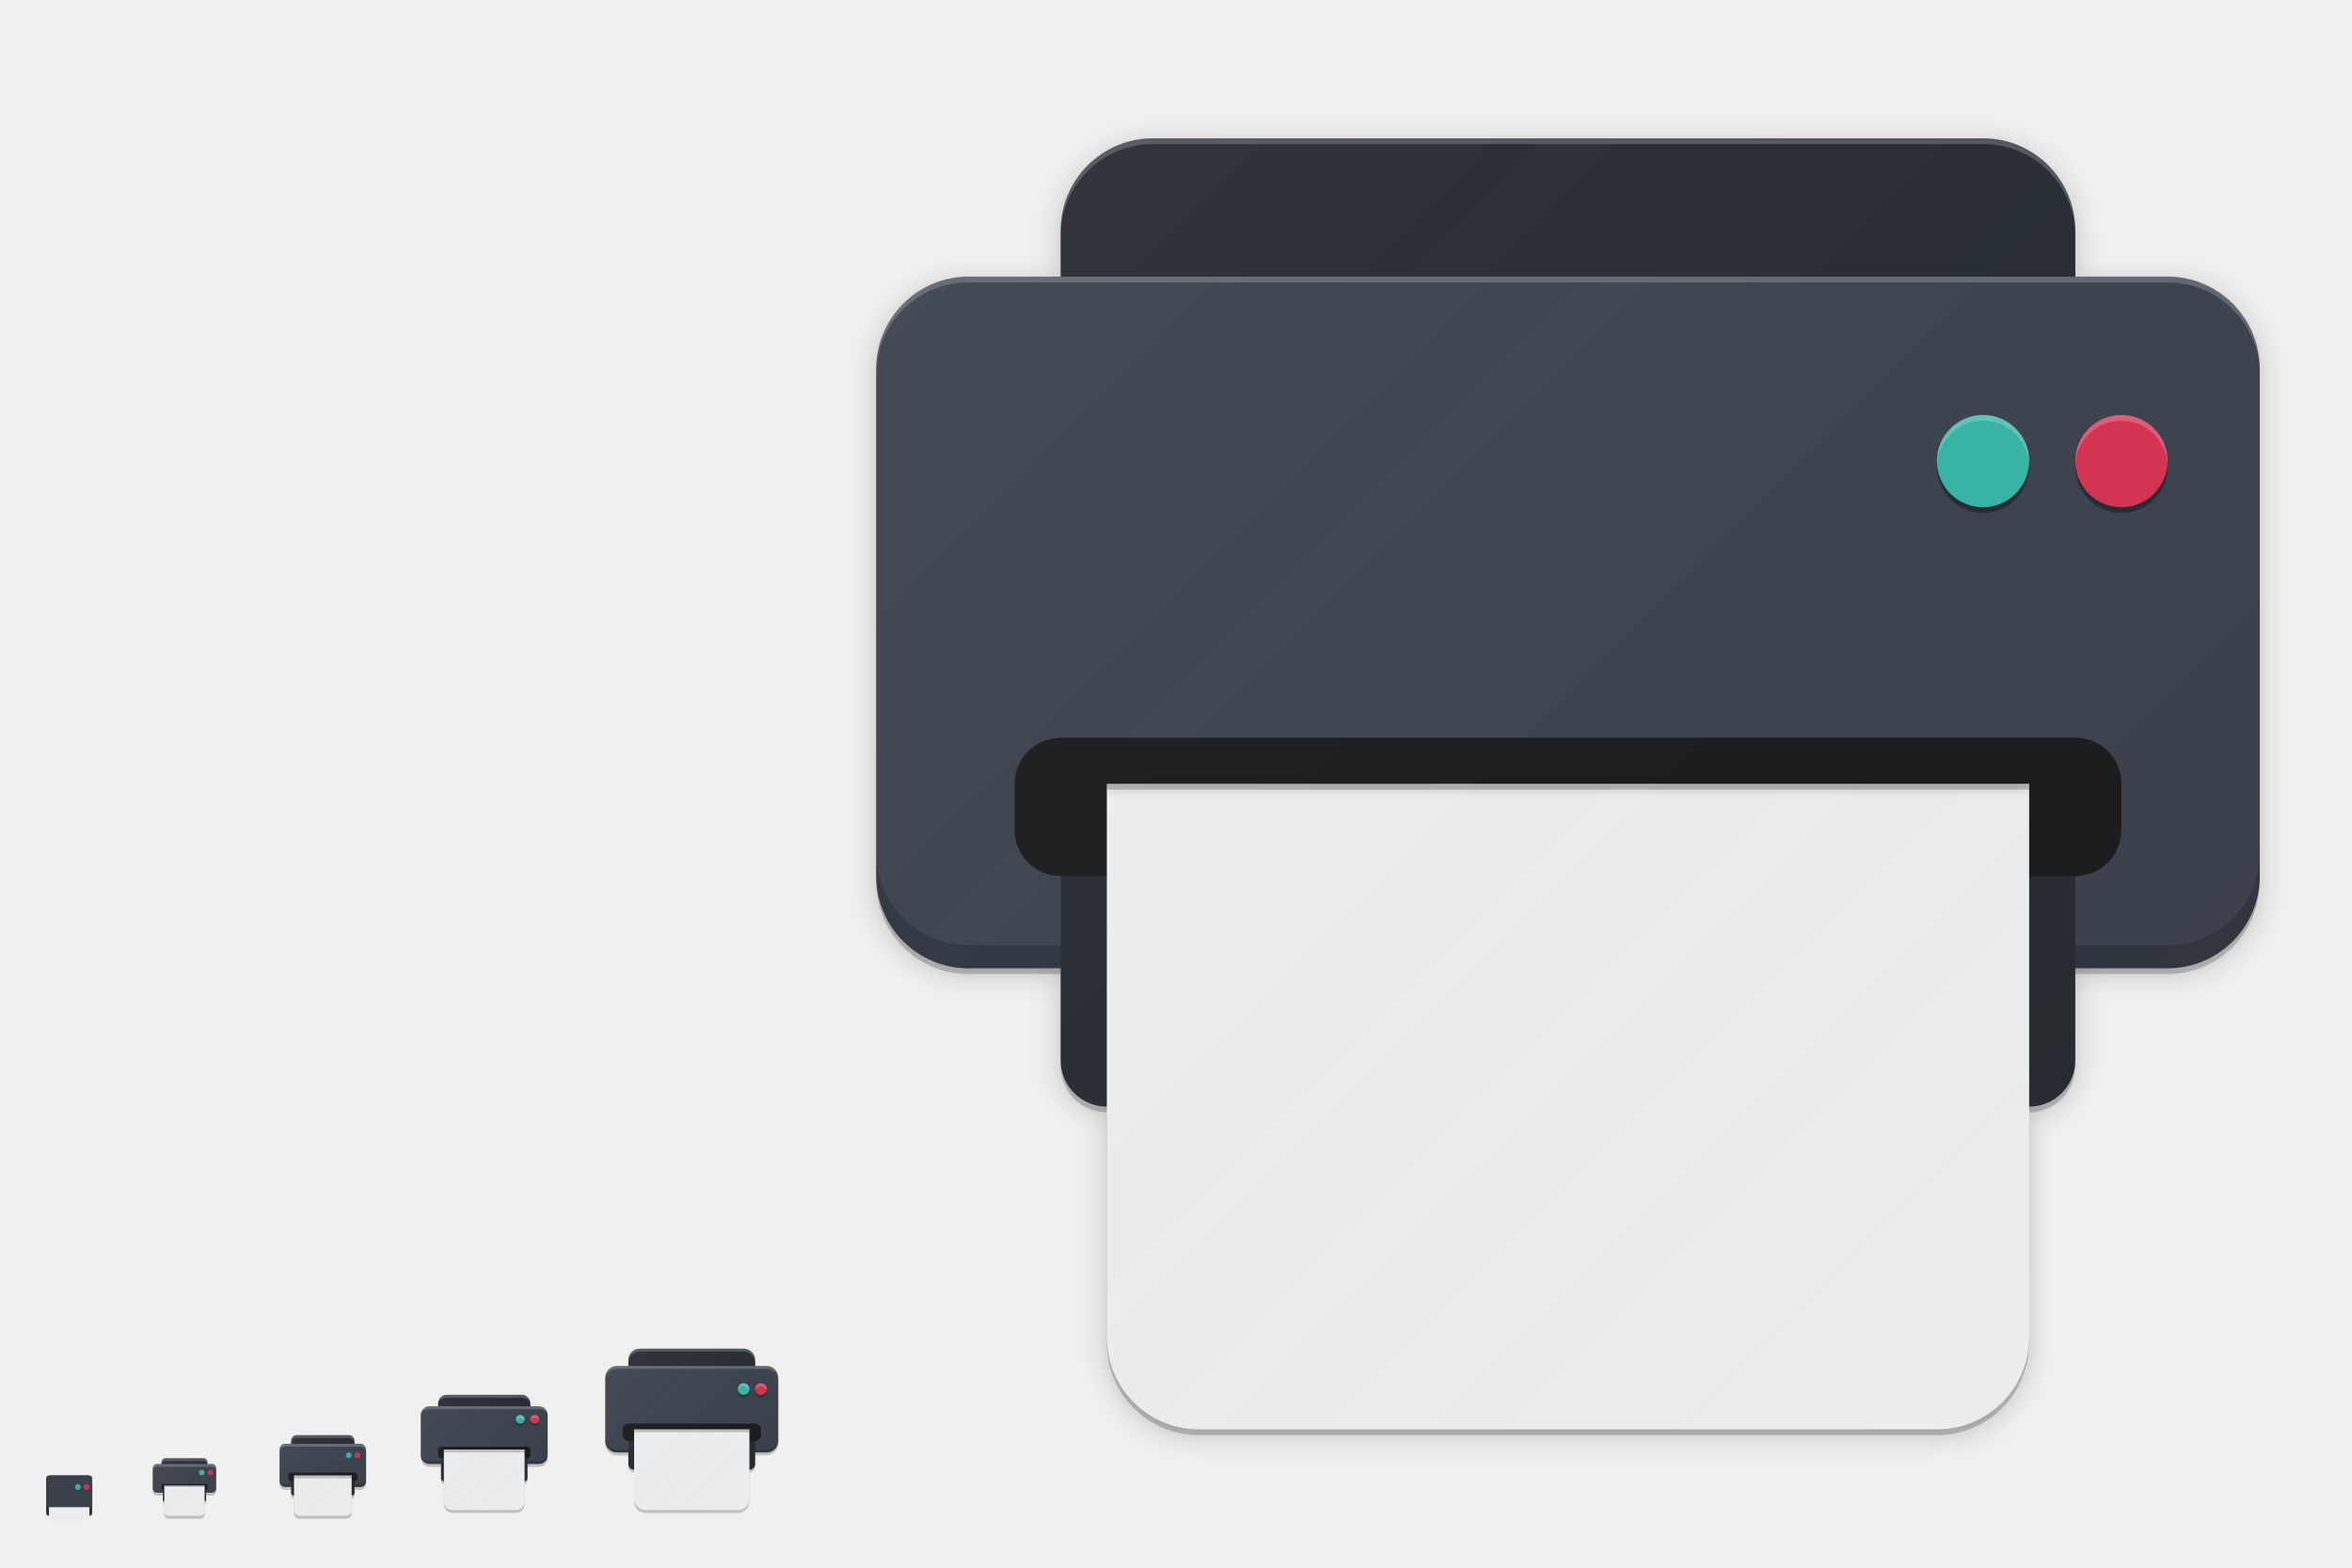
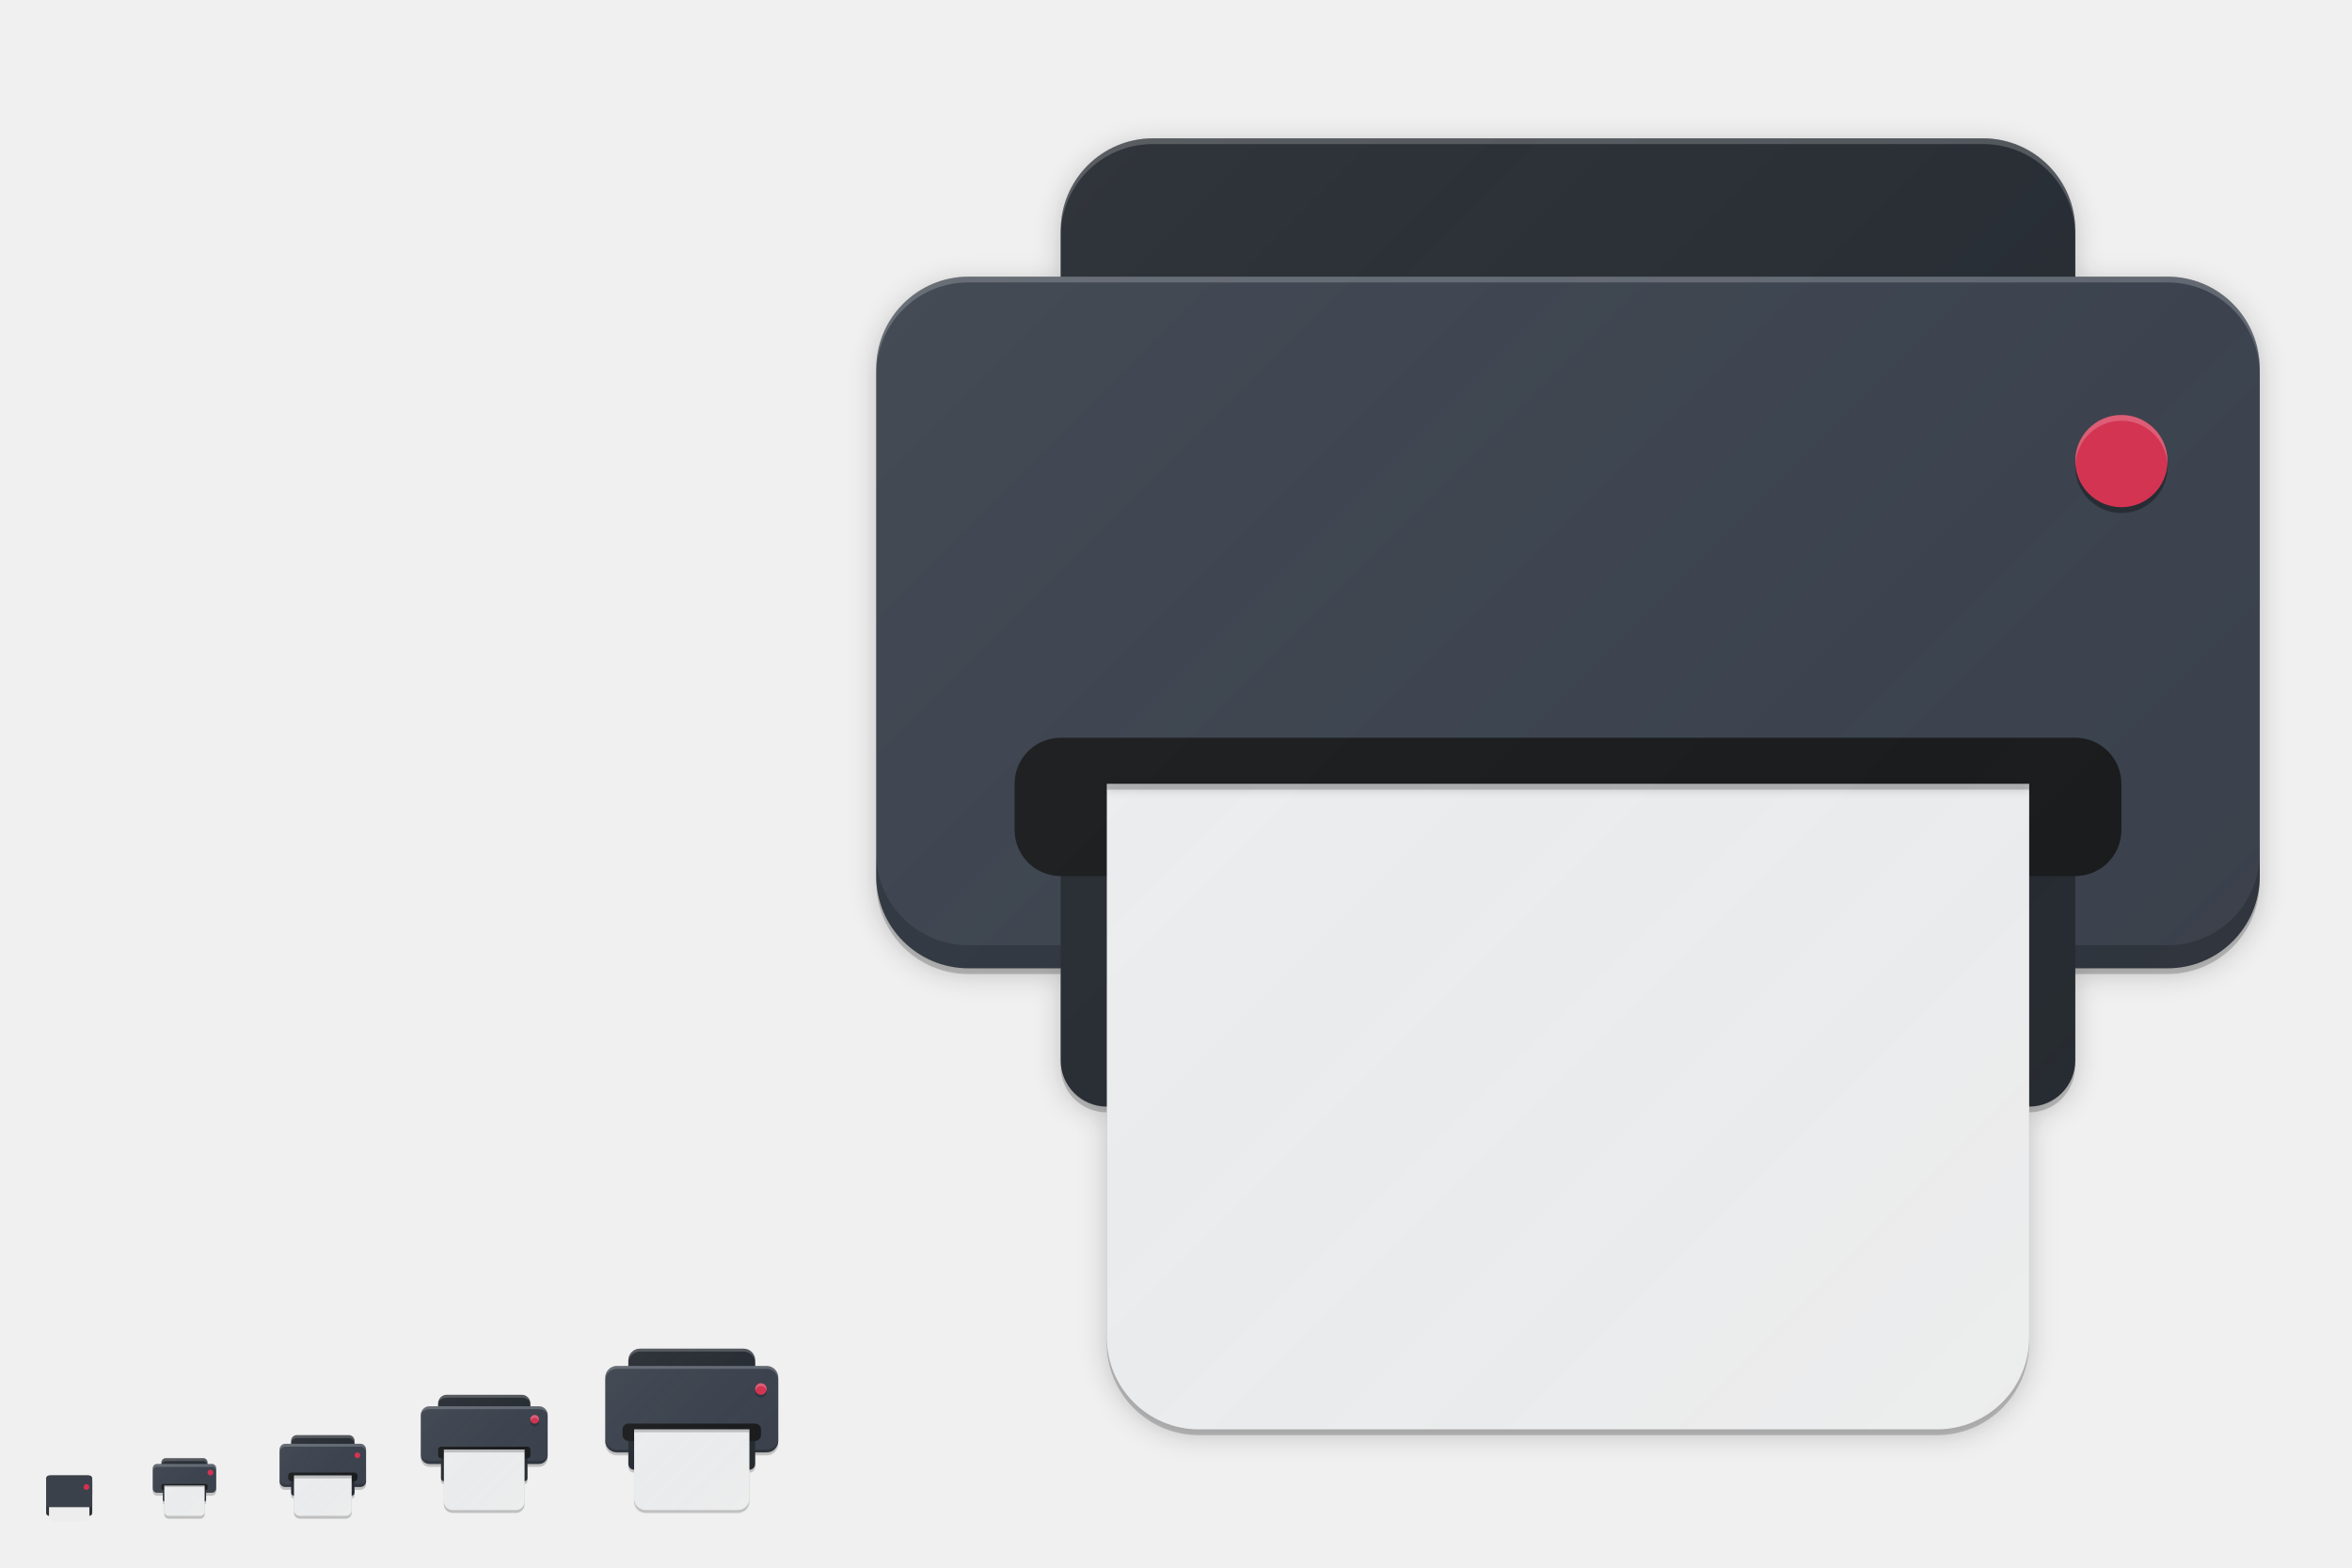
<svg xmlns="http://www.w3.org/2000/svg" xmlns:xlink="http://www.w3.org/1999/xlink" width="816" height="544" viewBox="0 0 816 544" version="1.1" id="svg1087">
  <defs id="defs1081">
    <linearGradient id="linearGradient4608">
      <stop id="stop4604" offset="0" style="stop-color:#ffffff;stop-opacity:0.055" />
      <stop id="stop4606" offset="1" style="stop-color:#177ed5;stop-opacity:0" />
    </linearGradient>
    <linearGradient id="linearGradient4602">
      <stop id="stop4598" offset="0" style="stop-color:#ffffff;stop-opacity:0.055" />
      <stop id="stop4600" offset="1" style="stop-color:#177ed5;stop-opacity:0" />
    </linearGradient>
    <linearGradient id="linearGradient4596">
      <stop id="stop4592" offset="0" style="stop-color:#ffffff;stop-opacity:0.055" />
      <stop id="stop4594" offset="1" style="stop-color:#177ed5;stop-opacity:0" />
    </linearGradient>
    <linearGradient id="linearGradient5120">
      <stop id="stop5116" offset="0" style="stop-color:#ffffff;stop-opacity:0.055" />
      <stop id="stop5118" offset="1" style="stop-color:#177ed5;stop-opacity:0" />
    </linearGradient>
    <linearGradient xlink:href="#linearGradient4391" id="linearGradient4505" gradientUnits="userSpaceOnUse" gradientTransform="matrix(1.363632,0,0,1.363632,290.14,426.9344)" x1="-58.77" y1="31.182" x2="-18.77" y2="71.182" />
    <linearGradient id="linearGradient4391">
      <stop style="stop-color:#ffffff;stop-opacity:0.055" offset="0" id="stop4393" />
      <stop style="stop-color:#177ed5;stop-opacity:0" offset="1" id="stop4395" />
    </linearGradient>
    <linearGradient xlink:href="#linearGradient4602" id="linearGradient4634" gradientUnits="userSpaceOnUse" gradientTransform="matrix(0.6818182,0,0,0.6818182,137.0701,477.467)" x1="-58.77" y1="31.182" x2="-18.77" y2="71.182" />
    <linearGradient xlink:href="#linearGradient4596" id="linearGradient4540" gradientUnits="userSpaceOnUse" gradientTransform="matrix(0.5,0,0,0.5,82.38477,490.4092)" x1="-58.77" y1="31.182" x2="-18.77" y2="71.182" />
    <linearGradient xlink:href="#linearGradient4608" id="linearGradient4296" x1="-58.77" y1="31.182" x2="-18.77" y2="71.182" gradientUnits="userSpaceOnUse" gradientTransform="translate(204.7695,452.8183)" />
    <linearGradient xlink:href="#linearGradient5120" id="linearGradient5048" gradientUnits="userSpaceOnUse" gradientTransform="matrix(10.90905,0,0,10.90905,945.1199,-280.5246)" x1="-58.77" y1="31.182" x2="-18.77" y2="71.182" />
    <filter style="color-interpolation-filters:sRGB" id="filter5059" x="-0.012" width="1.024" y="-1.934" height="4.868">
      <feGaussianBlur stdDeviation="1.61" id="feGaussianBlur5061" />
    </filter>
-     <filter style="color-interpolation-filters:sRGB" id="filter5094" x="-0.024" width="1.048" y="-0.024" height="1.048">
-       <feGaussianBlur stdDeviation="0.32" id="feGaussianBlur5096" />
-     </filter>
    <filter style="color-interpolation-filters:sRGB" id="filter5112" x="-0.024" width="1.048" y="-0.024" height="1.048">
      <feGaussianBlur stdDeviation="0.32" id="feGaussianBlur5114" />
    </filter>
    <filter style="color-interpolation-filters:sRGB" id="filter5140" x="-0.023" width="1.046" y="-0.025" height="1.05">
      <feGaussianBlur stdDeviation="4.64" id="feGaussianBlur5142" />
    </filter>
    <filter style="color-interpolation-filters:sRGB" id="filter4618" x="-0.012" width="1.023" y="-0.012" height="1.025">
      <feGaussianBlur stdDeviation="0.29" id="feGaussianBlur4620" />
    </filter>
    <filter style="color-interpolation-filters:sRGB" id="filter4648" x="-0.012" width="1.024" y="-0.012" height="1.024">
      <feGaussianBlur stdDeviation="0.02" id="feGaussianBlur4650" />
-     </filter>
-     <filter style="color-interpolation-filters:sRGB" id="filter4656" x="-0.012" width="1.024" y="-0.012" height="1.024">
-       <feGaussianBlur stdDeviation="0.02" id="feGaussianBlur4658" />
    </filter>
    <filter style="color-interpolation-filters:sRGB" id="filter4674" x="-0.006" width="1.012" y="-0.246" height="1.492">
      <feGaussianBlur stdDeviation="0.102" id="feGaussianBlur4676" />
    </filter>
    <filter style="color-interpolation-filters:sRGB" id="filter4678" x="-0.006" width="1.012" y="-0.174" height="1.348">
      <feGaussianBlur stdDeviation="0.072" id="feGaussianBlur4680" />
    </filter>
  </defs>
  <g id="layer1" transform="translate(0,-153.0667)" style="display:none">
    <rect style="display:inline;overflow:visible;visibility:visible;fill:#fefefe;fill-opacity:1;fill-rule:nonzero;stroke:none;stroke-width:2;marker:none;enable-background:accumulate" id="rect3951" width="512" height="512" x="-800" y="169.067" transform="scale(-1,1)" />
    <text y="733.323" xml:space="preserve" x="15.007" style="font-style:normal;font-variant:normal;font-weight:normal;font-stretch:normal;line-height:0%;font-family:'DejaVu Sans';-inkscape-font-specification:'DejaVu Sans';display:inline;fill:#000000;fill-opacity:1;stroke:none;enable-background:new" id="context">
      <tspan style="font-style:normal;font-variant:normal;font-weight:normal;font-stretch:normal;font-size:18px;line-height:1.25;font-family:'DejaVu Sans';-inkscape-font-specification:'DejaVu Sans'" y="733.323" x="15.007" id="tspan3933">devices</tspan>
    </text>
    <text y="733.323" xml:space="preserve" x="142.488" style="font-style:normal;font-variant:normal;font-weight:bold;font-stretch:normal;line-height:0%;font-family:'DejaVu Sans';-inkscape-font-specification:'DejaVu Sans Bold';text-align:start;writing-mode:lr-tb;text-anchor:start;display:inline;fill:#000000;fill-opacity:1;stroke:none;enable-background:new" id="icon-name">
      <tspan style="font-style:normal;font-variant:normal;font-weight:bold;font-stretch:normal;font-size:18px;line-height:1.25;font-family:'DejaVu Sans';-inkscape-font-specification:'DejaVu Sans Bold'" y="733.323" x="142.488" id="tspan3937">printer</tspan>
    </text>
    <rect style="display:inline;overflow:visible;visibility:visible;fill:#fefefe;fill-opacity:1;fill-rule:nonzero;stroke:none;stroke-width:2;marker:none;enable-background:accumulate" id="rect16x16" width="16" height="16" x="-32" y="665.067" transform="scale(-1,1)" />
    <rect style="display:inline;overflow:visible;visibility:visible;fill:#fefefe;fill-opacity:1;fill-rule:nonzero;stroke:none;stroke-width:2;marker:none;enable-background:accumulate" id="rect24x24" width="24" height="24" x="-76" y="657.067" transform="scale(-1,1)" />
    <rect style="display:inline;overflow:visible;visibility:visible;fill:#fefefe;fill-opacity:1;fill-rule:nonzero;stroke:none;stroke-width:2;marker:none;enable-background:accumulate" id="rect32x32" width="32" height="32" x="-128" y="649.067" transform="scale(-1,1)" />
    <rect y="633.067" x="-192" height="48" width="48" id="rect48x48" style="display:inline;overflow:visible;visibility:visible;fill:#fefefe;fill-opacity:1;fill-rule:nonzero;stroke:none;stroke-width:2;marker:none;enable-background:accumulate" transform="scale(-1,1)" />
    <rect transform="scale(-1,1)" y="617.067" x="-272" height="64" width="64" id="rect4493" style="display:inline;overflow:visible;visibility:visible;fill:#fefefe;fill-opacity:1;fill-rule:nonzero;stroke:none;stroke-width:0.25;marker:none;enable-background:accumulate" />
    <rect style="display:inline;overflow:visible;visibility:visible;fill:#fefefe;fill-opacity:1;fill-rule:nonzero;stroke:none;stroke-width:2;marker:none;enable-background:accumulate" id="rect5022" width="512" height="512" x="-800" y="169.067" transform="scale(-1,1)" />
  </g>
  <g id="layer2" style="display:inline">
    <path id="path4622" d="m 155,485 c -1.662,0 -3,1.338 -3,3 v 1 h -3 c -1.662,0 -3,1.338 -3,3 v 14 c 0,1.662 1.338,3 3,3 h 4 v 5 c 0,0.554 0.446,1 1,1 v 7 c 0,1.662 1.338,3 3,3 h 22 c 1.662,0 3,-1.338 3,-3 v -7 c 0.554,0 1,-0.446 1,-1 v -5 h 4 c 1.662,0 3,-1.338 3,-3 v -14 c 0,-0.831 -0.335,-1.581 -0.877,-2.123 -0.542,-0.542 -1.292,-0.877 -2.123,-0.877 h -3 v -1 c 0,-1.662 -1.338,-3 -3,-3 z" style="display:inline;opacity:1;fill:#000000;fill-opacity:0.2;stroke:none;stroke-width:0.1;stroke-linecap:round;stroke-linejoin:round;stroke-miterlimit:4;stroke-dasharray:none;stroke-opacity:1;enable-background:new" />
    <path style="display:inline;opacity:1;fill:#262a30;fill-opacity:1;stroke:none;stroke-width:0.1;stroke-linecap:round;stroke-linejoin:round;stroke-miterlimit:4;stroke-dasharray:none;stroke-opacity:1;enable-background:new" d="m 155,484 h 26 c 1.662,0 3,1.338 3,3 v 10 c 0,1.662 -1.338,3 -3,3 h -26 c -1.662,0 -3,-1.338 -3,-3 v -10 c 0,-1.662 1.338,-3 3,-3 z" id="rect4143" />
    <path style="display:inline;opacity:1;fill:#3b414b;fill-opacity:1;stroke:none;stroke-width:0.1;stroke-linecap:round;stroke-linejoin:round;stroke-miterlimit:4;stroke-dasharray:none;stroke-opacity:1;enable-background:new" d="m 149,488 h 7 12 12 7 c 1.662,0 3,1.338 3,3 v 14 c 0,1.662 -1.338,3 -3,3 h -38 c -1.662,0 -3,-1.338 -3,-3 v -14 c 0,-1.662 1.338,-3 3,-3 z" id="rect4141" />
    <path style="display:inline;opacity:1;fill:#000000;fill-opacity:0.2;stroke:none;stroke-width:0.1;stroke-linecap:round;stroke-linejoin:round;stroke-miterlimit:4;stroke-dasharray:none;stroke-opacity:1;enable-background:new" d="m 149,508 h 38 c 1.662,0 3,-1.338 3,-3 0,1 -1.485,2 -3,2 h -38 c -1.46,0 -3,-1 -3,-2 0,1.662 1.338,3 3,3 z" id="rect4141-3-8" />
    <rect style="display:inline;opacity:1;fill:#262a30;fill-opacity:1;stroke:none;stroke-width:0.1;stroke-linecap:round;stroke-linejoin:round;stroke-miterlimit:4;stroke-dasharray:none;stroke-opacity:1;enable-background:new" id="rect4223" width="30" height="9" x="153" y="505" rx="1" ry="1" />
    <rect style="display:inline;opacity:1;fill:#1a1a1a;fill-opacity:1;stroke:none;stroke-width:0.1;stroke-linecap:round;stroke-linejoin:round;stroke-miterlimit:4;stroke-dasharray:none;stroke-opacity:1;enable-background:new" id="rect4145" width="32" height="4" x="152" y="502" rx="1" ry="1" />
    <path style="display:inline;opacity:1;fill:#ededed;fill-opacity:1;stroke:none;stroke-width:0.1;stroke-linecap:round;stroke-linejoin:round;stroke-miterlimit:4;stroke-dasharray:none;stroke-opacity:1;enable-background:new" d="m 154,503 v 18 c 0,1.662 1.338,3 3,3 7.213,0 15.127,0 22,0 1.662,0 3,-1.338 3,-3 0,-6.076 0,-12.665 0,-18 z" id="rect4147" />
    <path style="display:inline;fill:#000000;fill-opacity:0.2;fill-rule:evenodd;stroke:none;stroke-width:1px;stroke-linecap:butt;stroke-linejoin:miter;stroke-opacity:1;enable-background:new;filter:url(#filter4678)" d="m 154,503 v 1 h 28 v -1 z" id="path4157" />
    <path style="display:inline;opacity:1;fill:#ffffff;fill-opacity:0.2;stroke:none;stroke-width:0.1;stroke-linecap:round;stroke-linejoin:round;stroke-miterlimit:4;stroke-dasharray:none;stroke-opacity:1;enable-background:new" d="m 149,488 h 38 c 1.662,0 3,1.338 3,3 0,-1 -1.485,-2 -3,-2 h -38 c -1.46,0 -3,1 -3,2 0,-1.662 1.338,-3 3,-3 z" id="rect4141-3" />
    <path style="display:inline;opacity:1;fill:#ffffff;fill-opacity:0.2;stroke:none;stroke-width:0.1;stroke-linecap:round;stroke-linejoin:round;stroke-miterlimit:4;stroke-dasharray:none;stroke-opacity:1;enable-background:new" d="m 155,484 h 26 c 1.662,0 3,1.338 3,3 0,-1 -1.514,-2 -3,-2 h -26 c -1.401,0 -3,1 -3,2 0,-1.662 1.338,-3 3,-3 z" id="rect4143-1" />
-     <circle r="1.5" cy="493.5" cx="180.5" id="circle4660" style="display:inline;opacity:1;fill:#000000;fill-opacity:0.2;stroke:none;stroke-width:0.1;stroke-linecap:round;stroke-linejoin:round;stroke-miterlimit:4;stroke-dasharray:none;stroke-opacity:1;enable-background:new" />
-     <circle style="display:inline;opacity:1;fill:#36b3a2;fill-opacity:1;stroke:none;stroke-width:0.1;stroke-linecap:round;stroke-linejoin:round;stroke-miterlimit:4;stroke-dasharray:none;stroke-opacity:1;enable-background:new" id="path4159-2-1" cx="180.5" cy="492.5" r="1.5" />
    <circle r="1.5" cy="493.5" cx="185.5" id="circle4662" style="display:inline;opacity:1;fill:#000000;fill-opacity:0.2;stroke:none;stroke-width:0.1;stroke-linecap:round;stroke-linejoin:round;stroke-miterlimit:4;stroke-dasharray:none;stroke-opacity:1;enable-background:new" />
    <circle style="display:inline;opacity:1;fill:#d5314f;fill-opacity:1;stroke:none;stroke-width:0.1;stroke-linecap:round;stroke-linejoin:round;stroke-miterlimit:4;stroke-dasharray:none;stroke-opacity:1;enable-background:new" id="path4159" cx="185.5" cy="492.5" r="1.5" />
    <path style="display:inline;opacity:1;fill:url(#linearGradient4296);fill-opacity:1;stroke:none;stroke-width:0.1;stroke-linecap:round;stroke-linejoin:round;stroke-miterlimit:4;stroke-dasharray:none;stroke-opacity:1;enable-background:new" d="m 155,484 c -1.662,0 -3,1.338 -3,3 v 1 h -3 c -1.662,0 -3,1.338 -3,3 v 14 c 0,1.662 1.338,3 3,3 h 4 v 5 c 0,0.554 0.446,1 1,1 v 7 c 0,1.662 1.338,3 3,3 h 22 c 1.662,0 3,-1.338 3,-3 v -7 c 0.554,0 1,-0.446 1,-1 v -5 h 4 c 1.662,0 3,-1.338 3,-3 v -14 c 0,-0.831 -0.335,-1.581 -0.877,-2.123 -0.542,-0.542 -1.292,-0.877 -2.123,-0.877 h -3 v -1 c 0,-1.662 -1.338,-3 -3,-3 z" id="rect4143-14" />
    <path style="display:inline;opacity:1;fill:#000000;fill-opacity:0.2;stroke:none;stroke-width:0.1;stroke-linecap:round;stroke-linejoin:round;stroke-miterlimit:4;stroke-dasharray:none;stroke-opacity:1;enable-background:new" d="m 57.5,507 c -0.831,0 -1.5,0.669 -1.5,1.5 v 0.5 h -1.5 c -0.831,0 -1.5,0.669 -1.5,1.5 v 7 c 0,0.831 0.669,1.5 1.5,1.5 h 2 v 2.5 c 0,0.277 0.223,0.5 0.5,0.5 v 3.5 c 0,0.831 0.669,1.5 1.5,1.5 h 11 c 0.831,0 1.5,-0.669 1.5,-1.5 V 522 c 0.277,0 0.5,-0.223 0.5,-0.5 V 519 h 2 c 0.831,0 1.5,-0.669 1.5,-1.5 v -7 c 0,-0.415 -0.167,-0.79 -0.438,-1.062 C 74.29,509.167 73.915,509 73.5,509 H 72 v -0.5 c 0,-0.831 -0.669,-1.5 -1.5,-1.5 z" id="path4626" />
    <path id="path4513" d="m 57.5,506 h 13 c 0.831,0 1.5,0.669 1.5,1.5 v 5 c 0,0.831 -0.669,1.5 -1.5,1.5 h -13 c -0.831,0 -1.5,-0.669 -1.5,-1.5 v -5 c 0,-0.831 0.669,-1.5 1.5,-1.5 z" style="display:inline;opacity:1;fill:#262a30;fill-opacity:1;stroke:none;stroke-width:0.1;stroke-linecap:round;stroke-linejoin:round;stroke-miterlimit:4;stroke-dasharray:none;stroke-opacity:1;enable-background:new" />
    <path style="display:inline;opacity:1;fill:#ffffff;fill-opacity:0.2;stroke:none;stroke-width:0.1;stroke-linecap:round;stroke-linejoin:round;stroke-miterlimit:4;stroke-dasharray:none;stroke-opacity:1;enable-background:new" d="m 57.5,506 c -0.831,0 -1.5,0.669 -1.5,1.5 v 1 c 0,-0.831 0.669,-1.5 1.5,-1.5 h 13 c 0.831,0 1.5,0.669 1.5,1.5 v -1 c 0,-0.831 -0.669,-1.5 -1.5,-1.5 z" id="path4568" />
    <path id="path4515" d="m 54.5,508 h 3.5 6 6 3.5 c 0.831,0 1.5,0.669 1.5,1.5 v 7 c 0,0.831 -0.669,1.5 -1.5,1.5 h -19 c -0.831,0 -1.5,-0.669 -1.5,-1.5 v -7 c 0,-0.831 0.669,-1.5 1.5,-1.5 z" style="display:inline;opacity:1;fill:#3b414b;fill-opacity:1;stroke:none;stroke-width:0.1;stroke-linecap:round;stroke-linejoin:round;stroke-miterlimit:4;stroke-dasharray:none;stroke-opacity:1;enable-background:new" />
    <rect ry="0.5" rx="0.5" y="516.5" x="56.5" height="4.5" width="15" id="rect4519" style="display:inline;opacity:1;fill:#262a30;fill-opacity:1;stroke:none;stroke-width:0.1;stroke-linecap:round;stroke-linejoin:round;stroke-miterlimit:4;stroke-dasharray:none;stroke-opacity:1;enable-background:new" />
    <rect ry="0.5" rx="0.5" y="515" x="56" height="2" width="16" id="rect4521" style="display:inline;opacity:1;fill:#1a1a1a;fill-opacity:1;stroke:none;stroke-width:0.1;stroke-linecap:round;stroke-linejoin:round;stroke-miterlimit:4;stroke-dasharray:none;stroke-opacity:1;enable-background:new" />
    <path id="path4523" d="m 57,515.5 v 9 c 0,0.831 0.669,1.5 1.5,1.5 3.607,0 7.563,0 11,0 0.831,0 1.5,-0.669 1.5,-1.5 0,-3.038 0,-6.333 0,-9 z" style="display:inline;opacity:1;fill:#ededed;fill-opacity:1;stroke:none;stroke-width:0.1;stroke-linecap:round;stroke-linejoin:round;stroke-miterlimit:4;stroke-dasharray:none;stroke-opacity:1;enable-background:new" />
    <path id="path4525" d="m 57,515.5 v 0.5 h 14 v -0.5 z" style="display:inline;fill:#000000;fill-opacity:0.2;fill-rule:evenodd;stroke:none;stroke-width:1px;stroke-linecap:butt;stroke-linejoin:miter;stroke-opacity:1;enable-background:new" />
-     <circle r="1" cy="511" cx="70" id="circle4531" style="display:inline;opacity:1;fill:#36b3a2;fill-opacity:1;stroke:none;stroke-width:0.1;stroke-linecap:round;stroke-linejoin:round;stroke-miterlimit:4;stroke-dasharray:none;stroke-opacity:1;enable-background:new" />
    <circle r="1" cy="511" cx="73" id="circle4533" style="display:inline;opacity:1;fill:#d5314f;fill-opacity:1;stroke:none;stroke-width:0.1;stroke-linecap:round;stroke-linejoin:round;stroke-miterlimit:4;stroke-dasharray:none;stroke-opacity:1;enable-background:new" />
    <path id="path4537" d="m 57.5,506 c -0.831,0 -1.5,0.669 -1.5,1.5 v 0.5 h -1.5 c -0.831,0 -1.5,0.669 -1.5,1.5 v 7 c 0,0.831 0.669,1.5 1.5,1.5 h 2 v 2.5 c 0,0.277 0.223,0.5 0.5,0.5 v 3.5 c 0,0.831 0.669,1.5 1.5,1.5 h 11 c 0.831,0 1.5,-0.669 1.5,-1.5 V 521 c 0.277,0 0.5,-0.223 0.5,-0.5 V 518 h 2 c 0.831,0 1.5,-0.669 1.5,-1.5 v -7 c 0,-0.415 -0.167,-0.79 -0.438,-1.062 C 74.29,508.167 73.915,508 73.5,508 H 72 v -0.5 c 0,-0.831 -0.669,-1.5 -1.5,-1.5 z" style="display:inline;opacity:1;fill:url(#linearGradient4540);fill-opacity:1;stroke:none;stroke-width:0.1;stroke-linecap:round;stroke-linejoin:round;stroke-miterlimit:4;stroke-dasharray:none;stroke-opacity:1;enable-background:new" />
    <path style="display:inline;opacity:1;fill:#ffffff;fill-opacity:0.2;stroke:none;stroke-width:0.1;stroke-linecap:round;stroke-linejoin:round;stroke-miterlimit:4;stroke-dasharray:none;stroke-opacity:1;enable-background:new" d="m 54.5,508 c -0.831,0 -1.5,0.669 -1.5,1.5 v 1 c 0,-0.831 0.669,-1.5 1.5,-1.5 h 3.5 6 6 3.5 c 0.831,0 1.5,0.669 1.5,1.5 v -1 C 75,508.669 74.331,508 73.5,508 H 70 64 58 Z" id="path4575" />
    <path style="display:inline;opacity:1;fill:#000000;fill-opacity:0.2;stroke:none;stroke-width:0.1;stroke-linecap:round;stroke-linejoin:round;stroke-miterlimit:4;stroke-dasharray:none;stroke-opacity:1;enable-background:new" d="m 60,525.5 c 0,0 -0.669,0 -1.5,0 h -11 c -0.831,0 -1.5,0 -1.5,0 0,0 0.766,0 1.5,0 3.006,0 11,0 11,0 0.746,0 1.5,0 1.5,0 z" id="path4582" />
    <path id="path4624" d="m 103,499 c -1.108,0 -2,0.892 -2,2 v 1 h -2 c -1.108,0 -2,0.892 -2,2 v 0.5 9.545 V 515 c 0,1.108 0.892,2 2,2 h 2 v 2 c 0,0.553 0.445,0.999 0.998,1 6.7e-4,0 10e-4,0 0.002,0 v 5 c 0,1.108 0.892,2 2,2 h 0.5 15 0.5 c 1.108,0 2,-0.892 2,-2 v -5 c 4e-4,-3.6e-4 0.002,3.6e-4 0.002,0 0.553,-10e-4 0.998,-0.447 0.998,-1 v -2 h 2 c 1.108,0 2,-0.892 2,-2 V 514.045 504.5 504 c 0,-1.108 -0.892,-2 -2,-2 h -2 v -1 c 0,-1.108 -0.892,-2 -2,-2 h -18 z" style="display:inline;opacity:1;fill:#000000;fill-opacity:0.2;stroke:none;stroke-width:0.1;stroke-linecap:round;stroke-linejoin:round;stroke-miterlimit:4;stroke-dasharray:none;stroke-opacity:1;enable-background:new" />
    <rect style="display:inline;fill:#262a30;fill-opacity:1;stroke:none;enable-background:new" id="rect4430" width="22" height="9" x="101" y="498" rx="2" ry="2" />
    <rect style="display:inline;fill:#3b414b;fill-opacity:1;stroke:none;enable-background:new" id="rect4428" width="30" height="15" x="97" y="501" rx="2" ry="2" />
    <path style="display:inline;fill:#000000;fill-opacity:0.2;stroke:none;enable-background:new" d="m 97,513 v 1 c 0,1.108 0.892,2 2,2 h 26 c 1.108,0 2,-0.892 2,-2 v -1 c 0,1.108 -0.892,2 -2,2 H 99 c -1.108,0 -2,-0.892 -2,-2 z" id="rect4446" />
    <rect style="display:inline;fill:#262a30;fill-opacity:1;stroke:none;enable-background:new" id="rect4434" width="22" height="7" x="101" y="512" rx="1" ry="1" />
    <rect style="display:inline;fill:#1a1a1a;fill-opacity:1;stroke:none;enable-background:new" id="rect4432" width="24" height="3" x="100" y="511" rx="1" ry="1" />
-     <circle cy="505" cx="121" id="circle4626" style="display:inline;opacity:1;fill:#36b3a2;fill-opacity:1;stroke:none;stroke-width:0.1;stroke-linecap:round;stroke-linejoin:round;stroke-miterlimit:4;stroke-dasharray:none;stroke-opacity:1;enable-background:new" r="1" />
    <circle cy="505" cx="124" id="circle4628" style="display:inline;opacity:1;fill:#d5314f;fill-opacity:1;stroke:none;stroke-width:0.1;stroke-linecap:round;stroke-linejoin:round;stroke-miterlimit:4;stroke-dasharray:none;stroke-opacity:1;enable-background:new" r="1" />
    <path style="display:inline;fill:#ededed;fill-opacity:1;stroke:none;enable-background:new" d="m 102,512 v 12 c 0,1.108 0.892,2 2,2 h 16 c 1.108,0 2,-0.892 2,-2 v -12 z" id="rect4436" />
    <path id="path4620" d="m 102,512 v 1 h 20 v -1 z" style="display:inline;fill:#000000;fill-opacity:0.2;fill-rule:evenodd;stroke:none;stroke-width:1px;stroke-linecap:butt;stroke-linejoin:miter;stroke-opacity:1;enable-background:new" />
    <path style="display:inline;fill:#ffffff;fill-opacity:0.2;stroke:none;enable-background:new" d="m 99,501 c -1.108,0 -2,0.892 -2,2 v 1 c 0,-1.108 0.892,-2 2,-2 h 26 c 1.108,0 2,0.892 2,2 v -1 c 0,-1.108 -0.892,-2 -2,-2 z" id="rect4454" />
    <path style="display:inline;fill:#ffffff;fill-opacity:0.2;stroke:none;enable-background:new" d="m 103,498 c -1.108,0 -2,0.892 -2,2 v 1 c 0,-1.108 0.892,-2 2,-2 h 18 c 1.108,0 2,0.892 2,2 v -1 c 0,-1.108 -0.892,-2 -2,-2 z" id="rect4459" />
    <path style="display:inline;opacity:1;fill:url(#linearGradient4634);fill-opacity:1;stroke:none;stroke-width:0.1;stroke-linecap:round;stroke-linejoin:round;stroke-miterlimit:4;stroke-dasharray:none;stroke-opacity:1;enable-background:new" d="m 103,498 c -1.108,0 -2,0.892 -2,2 v 1 h -2 c -1.108,0 -2,0.892 -2,2 v 0.5 9.545 V 514 c 0,1.108 0.892,2 2,2 h 2 v 2 c 0,0.553 0.445,0.999 0.998,1 6.7e-4,0 10e-4,0 0.002,0 v 5 c 0,1.108 0.892,2 2,2 h 0.5 15 0.5 c 1.108,0 2,-0.892 2,-2 v -5 c 4e-4,-3.6e-4 0.002,3.6e-4 0.002,0 0.553,-10e-4 0.998,-0.447 0.998,-1 v -2 h 2 c 1.108,0 2,-0.892 2,-2 V 513.045 503.5 503 c 0,-1.108 -0.892,-2 -2,-2 h -2 v -1 c 0,-1.108 -0.892,-2 -2,-2 h -18 z" id="path4632" />
    <path style="display:inline;opacity:1;fill:#000000;fill-opacity:0.2;stroke:none;stroke-width:0.1;stroke-linecap:round;stroke-linejoin:round;stroke-miterlimit:4;stroke-dasharray:none;stroke-opacity:1;enable-background:new;filter:url(#filter4618)" d="m 222,469 c -2.216,0 -4,1.784 -4,4 v 2 h -4 c -2.216,0 -4,1.784 -4,4 v 1 19.09 1.91 c 0,2.216 1.784,4 4,4 h 4 v 4 c 0,1.107 0.89,1.998 1.996,2 10e-4,0 0,0 0,0 v 10 c 0,2.216 1.784,4 4,4 h 1 30 1 c 2.216,0 4,-1.784 4,-4 v -10 c 8e-4,-7.2e-4 0,7.2e-4 0,0 1.106,-0.002 1.996,-0.893 1.996,-2 v -4 h 4 c 2.216,0 4,-1.784 4,-4 v -1.91 -19.09 -1 c 0,-2.216 -1.784,-4 -4,-4 h -4 v -2 c 0,-2.216 -1.784,-4 -4,-4 h -36 z" id="path4610" />
    <rect ry="4" rx="4" y="468" x="218" height="18" width="44" id="rect4476" style="display:inline;fill:#262a30;fill-opacity:1;stroke:none;enable-background:new" />
    <rect ry="4" rx="4" y="474" x="210" height="30" width="60" id="rect4478" style="display:inline;fill:#3b414b;fill-opacity:1;stroke:none;enable-background:new" />
    <path style="display:inline;fill:#000000;fill-opacity:0.2;stroke:none;enable-background:new" d="m 210,499 v 1 c 0,2.216 1.784,4 4,4 h 52 c 2.216,0 4,-1.784 4,-4 v -1 c 0,2.216 -1.784,4 -4,4 h -52 c -2.216,0 -4,-1.784 -4,-4 z" id="path4481" />
    <rect ry="2" rx="2" y="496" x="218" height="14" width="44" id="rect4483" style="display:inline;fill:#262a30;fill-opacity:1;stroke:none;enable-background:new" />
    <rect ry="2" rx="2" y="494" x="216" height="6" width="48" id="rect4485" style="display:inline;fill:#1a1a1a;fill-opacity:1;stroke:none;enable-background:new" />
-     <circle cy="483" cx="258" id="circle4642" style="display:inline;opacity:1;fill:#000000;fill-opacity:0.2;stroke:none;stroke-width:0.1;stroke-linecap:round;stroke-linejoin:round;stroke-miterlimit:4;stroke-dasharray:none;stroke-opacity:1;enable-background:new;filter:url(#filter4656)" r="2" />
-     <circle r="2" style="display:inline;opacity:1;fill:#36b3a2;fill-opacity:1;stroke:none;stroke-width:0.1;stroke-linecap:round;stroke-linejoin:round;stroke-miterlimit:4;stroke-dasharray:none;stroke-opacity:1;enable-background:new" id="circle4487" cx="258" cy="482" />
    <circle r="2" style="display:inline;opacity:1;fill:#000000;fill-opacity:0.2;stroke:none;stroke-width:0.1;stroke-linecap:round;stroke-linejoin:round;stroke-miterlimit:4;stroke-dasharray:none;stroke-opacity:1;enable-background:new;filter:url(#filter4648)" id="circle4640" cx="264" cy="483" />
    <circle r="2" style="display:inline;opacity:1;fill:#d5314f;fill-opacity:1;stroke:none;stroke-width:0.1;stroke-linecap:round;stroke-linejoin:round;stroke-miterlimit:4;stroke-dasharray:none;stroke-opacity:1;enable-background:new" id="circle4489" cx="264" cy="482" />
    <path id="path4491" d="m 220,496 v 24 c 0,2.216 1.784,4 4,4 h 32 c 2.216,0 4,-1.784 4,-4 v -24 z" style="display:inline;fill:#ededed;fill-opacity:1;stroke:none;enable-background:new" />
    <path style="display:inline;fill:#000000;fill-opacity:0.2;fill-rule:evenodd;stroke:none;stroke-width:1px;stroke-linecap:butt;stroke-linejoin:miter;stroke-opacity:1;enable-background:new;filter:url(#filter4674)" d="M 220 496 L 220 497 L 260 497 L 260 496 L 220 496 z " id="path4493" />
    <path style="display:inline;fill:#ffffff;fill-opacity:0.2;stroke:none;enable-background:new" d="m 214,474 c -2.216,0 -4,1.784 -4,4 v 1 c 0,-2.216 1.784,-4 4,-4 h 52 c 2.216,0 4,1.784 4,4 v -1 c 0,-2.216 -1.784,-4 -4,-4 z" id="path4498" />
    <path style="display:inline;fill:#ffffff;fill-opacity:0.2;stroke:none;enable-background:new" d="m 222,468 c -2.216,0 -4,1.784 -4,4 v 1 c 0,-2.216 1.784,-4 4,-4 h 36 c 2.216,0 4,1.784 4,4 v -1 c 0,-2.216 -1.784,-4 -4,-4 z" id="path4500" />
    <path id="path4502" d="m 222,468 c -2.216,0 -4,1.784 -4,4 v 2 h -4 c -2.216,0 -4,1.784 -4,4 v 1 19.09 1.91 c 0,2.216 1.784,4 4,4 h 4 v 4 c 0,1.107 0.89,1.998 1.996,2 10e-4,0 0,0 0,0 v 10 c 0,2.216 1.784,4 4,4 h 1 30 1 c 2.216,0 4,-1.784 4,-4 v -10 c 8e-4,-7.2e-4 0,7.2e-4 0,0 1.106,-0.002 1.996,-0.893 1.996,-2 v -4 h 4 c 2.216,0 4,-1.784 4,-4 v -1.91 -19.09 -1 c 0,-2.216 -1.784,-4 -4,-4 h -4 v -2 c 0,-2.216 -1.784,-4 -4,-4 h -36 z" style="display:inline;opacity:1;fill:url(#linearGradient4505);fill-opacity:1;stroke:none;stroke-width:0.1;stroke-linecap:round;stroke-linejoin:round;stroke-miterlimit:4;stroke-dasharray:none;stroke-opacity:1;enable-background:new" />
    <path style="display:inline;opacity:1;fill:#262a30;fill-opacity:1;stroke:none;stroke-width:0.1;stroke-linecap:round;stroke-linejoin:round;stroke-miterlimit:4;stroke-dasharray:none;stroke-opacity:1;enable-background:new" d="m 17.5,512 h 13 c 0.831,0 1.5,0.669 1.5,1.5 v 5 c 0,0.831 -0.669,1.5 -1.5,1.5 h -13 c -0.831,0 -1.5,-0.669 -1.5,-1.5 v -5 c 0,-0.831 0.669,-1.5 1.5,-1.5 z" id="path4442" />
    <rect style="display:inline;opacity:1;fill:#1a1a1a;fill-opacity:1;stroke:none;stroke-width:0.1;stroke-linecap:round;stroke-linejoin:round;stroke-miterlimit:4;stroke-dasharray:none;stroke-opacity:1;enable-background:new" id="rect4450" width="16" height="2" x="16" y="521" rx="0.5" ry="0.5" />
    <path style="display:inline;fill:#000000;fill-opacity:0.2;fill-rule:evenodd;stroke:none;stroke-width:1px;stroke-linecap:butt;stroke-linejoin:miter;stroke-opacity:1;enable-background:new" d="m 17,521.5 v 0.5 h 14 v -0.5 z" id="path4457" />
    <rect style="display:inline;fill:#3b414b;fill-opacity:1;stroke:none;enable-background:new" id="rect4472" width="16" height="7" x="16" y="512" rx="1" ry="1" />
    <rect ry="1" rx="1" y="516" x="16" height="10" width="16" id="rect4477" style="display:inline;fill:#2f343c;fill-opacity:1;stroke:none;enable-background:new" />
    <path style="display:inline;opacity:1;fill:#ededed;fill-opacity:1;stroke:none;stroke-width:0.1;stroke-linecap:round;stroke-linejoin:round;stroke-miterlimit:4;stroke-dasharray:none;stroke-opacity:1;enable-background:new" d="m 17,517.5 v 9 c 0,0.831 0.669,1.5 1.5,1.5 3.607,0 7.563,0 11,0 0.831,0 1.5,-0.669 1.5,-1.5 0,-3.038 0,-6.333 0,-9 z" id="path4454" />
    <rect style="display:inline;fill:#3b414b;fill-opacity:1;stroke:none;enable-background:new" id="rect4474" width="16" height="10" x="16" y="513" rx="1" ry="1" />
-     <circle style="display:inline;opacity:1;fill:#36b3a2;fill-opacity:1;stroke:none;stroke-width:0.1;stroke-linecap:round;stroke-linejoin:round;stroke-miterlimit:4;stroke-dasharray:none;stroke-opacity:1;enable-background:new" id="circle4459" cx="27" cy="516" r="1" />
    <circle style="display:inline;opacity:1;fill:#d5314f;fill-opacity:1;stroke:none;stroke-width:0.1;stroke-linecap:round;stroke-linejoin:round;stroke-miterlimit:4;stroke-dasharray:none;stroke-opacity:1;enable-background:new" id="circle4461" cx="30" cy="516" r="1" />
    <path style="display:inline;opacity:1;fill:#000000;fill-opacity:0.2;stroke:none;stroke-width:0.8;stroke-linecap:round;stroke-linejoin:round;stroke-miterlimit:4;stroke-dasharray:none;stroke-opacity:1;enable-background:new;filter:url(#filter5140)" d="m 400,50.002 c -17.728,0 -32,14.272 -32,32 v 16 h -32 c -17.728,0 -32,14.272 -32,32 v 8 152.718 15.281 c 0,17.728 14.272,32 32,32 h 32 v 32 c 0,8.853 7.119,15.983 15.969,16 0.008,0 0,0 0,0 v 80 c 0,17.728 14.272,32 32,32 h 8 239.999 8 c 17.728,0 31.999,-14.272 31.999,-32 V 386 c 0.006,-0.006 0,0.006 0,0 8.85,-0.016 15.969,-7.147 15.969,-16 v -32 h 32 c 17.728,0 32,-14.272 32,-32 v -15.281 -152.718 -8 c 0,-17.728 -14.272,-32 -32,-32 h -32 v -16 c 0,-17.728 -14.272,-32 -31.999,-32 h -287.999 z" id="path5126" />
    <path id="path5122" d="m 400,50.002 c -17.728,0 -32,14.272 -32,32 v 16 h -32 c -17.728,0 -32,14.272 -32,32 v 8 152.718 15.281 c 0,17.728 14.272,32 32,32 h 32 v 32 c 0,8.853 7.119,15.983 15.969,16 0.008,0 0,0 0,0 v 80 c 0,17.728 14.272,32 32,32 h 8 239.999 8 c 17.728,0 31.999,-14.272 31.999,-32 V 386 c 0.006,-0.006 0,0.006 0,0 8.85,-0.016 15.969,-7.147 15.969,-16 v -32 h 32 c 17.728,0 32,-14.272 32,-32 v -15.281 -152.718 -8 c 0,-17.728 -14.272,-32 -32,-32 h -32 v -16 c 0,-17.728 -14.272,-32 -31.999,-32 h -287.999 z" style="display:inline;opacity:1;fill:#000000;fill-opacity:0.2;stroke:none;stroke-width:0.8;stroke-linecap:round;stroke-linejoin:round;stroke-miterlimit:4;stroke-dasharray:none;stroke-opacity:1;enable-background:new" />
    <rect style="display:inline;fill:#262a30;fill-opacity:1;stroke:none;stroke-width:8;enable-background:new" id="rect5024" width="351.999" height="144" x="368" y="48.002" rx="32" ry="32" />
    <rect style="display:inline;fill:#3b414b;fill-opacity:1;stroke:none;stroke-width:8;enable-background:new" id="rect5026" width="479.998" height="239.999" x="304" y="96.002" rx="32" ry="32" />
    <path id="path5028" d="m 304,296 v 8 c 0,17.728 14.272,32 32,32 h 416 c 17.728,0 32,-14.272 32,-32 v -8 c 0,17.728 -14.272,32 -32,32 h -416 c -17.728,0 -32,-14.272 -32,-32 z" style="display:inline;fill:#000000;fill-opacity:0.2;stroke:none;stroke-width:8;enable-background:new" />
    <rect style="display:inline;fill:#262a30;fill-opacity:1;stroke:none;stroke-width:8;enable-background:new" id="rect5030" width="351.999" height="112" x="368" y="272.001" rx="16" ry="16" />
    <rect style="display:inline;fill:#1a1a1a;fill-opacity:1;stroke:none;stroke-width:8;enable-background:new" id="rect5032" width="383.999" height="48" x="352" y="256.001" rx="16" ry="16" />
-     <circle r="16" style="display:inline;opacity:1;fill:#000000;fill-opacity:0.2;stroke:none;stroke-width:0.8;stroke-linecap:round;stroke-linejoin:round;stroke-miterlimit:4;stroke-dasharray:none;stroke-opacity:1;enable-background:new" id="circle5076" cx="687.999" cy="162" />
-     <circle cy="162" cx="687.999" id="circle5080" style="display:inline;opacity:1;fill:#000000;fill-opacity:0.2;stroke:none;stroke-width:0.8;stroke-linecap:round;stroke-linejoin:round;stroke-miterlimit:4;stroke-dasharray:none;stroke-opacity:1;enable-background:new;filter:url(#filter5094)" r="16" />
-     <circle cy="160.002" cx="687.999" id="circle5034" style="display:inline;opacity:1;fill:#36b3a2;fill-opacity:1;stroke:none;stroke-width:0.8;stroke-linecap:round;stroke-linejoin:round;stroke-miterlimit:4;stroke-dasharray:none;stroke-opacity:1;enable-background:new" r="16" />
    <circle r="16" style="display:inline;opacity:1;fill:#000000;fill-opacity:0.2;stroke:none;stroke-width:0.8;stroke-linecap:round;stroke-linejoin:round;stroke-miterlimit:4;stroke-dasharray:none;stroke-opacity:1;enable-background:new" id="circle5078" cx="735.999" cy="162" />
    <circle cy="162" cx="735.999" id="circle5098" style="display:inline;opacity:1;fill:#000000;fill-opacity:0.2;stroke:none;stroke-width:0.8;stroke-linecap:round;stroke-linejoin:round;stroke-miterlimit:4;stroke-dasharray:none;stroke-opacity:1;enable-background:new;filter:url(#filter5112)" r="16" />
    <circle cy="160.002" cx="735.999" id="circle5036" style="display:inline;opacity:1;fill:#d5314f;fill-opacity:1;stroke:none;stroke-width:0.8;stroke-linecap:round;stroke-linejoin:round;stroke-miterlimit:4;stroke-dasharray:none;stroke-opacity:1;enable-background:new" r="16" />
    <path style="display:inline;fill:#ededed;fill-opacity:1;stroke:none;stroke-width:8;enable-background:new" d="m 384,272.001 v 191.999 c 0,17.728 14.272,32 32,32 h 255.999 c 17.728,0 31.999,-14.272 31.999,-32 V 272.001 Z" id="path5038" />
    <path style="display:inline;fill:#000000;fill-opacity:0.2;fill-rule:evenodd;stroke:none;stroke-width:8px;stroke-linecap:butt;stroke-linejoin:miter;stroke-opacity:1;enable-background:new" d="M 384 272.002 L 384 274 L 703.998 274 L 703.998 272.002 L 384 272.002 z " id="path5040" />
    <path style="display:inline;fill:#ffffff;fill-opacity:0.2;stroke:none;stroke-width:8;enable-background:new" d="M 336 96 C 318.272 96 304 110.272 304 128 L 304 130 C 304 112.272 318.272 98 336 98 L 752 98 C 769.728 98 784 112.272 784 130 L 784 128 C 784 110.272 769.728 96 752 96 L 336 96 z " id="path5042" />
    <path style="display:inline;fill:#ffffff;fill-opacity:0.2;stroke:none;stroke-width:8;enable-background:new" d="M 400 48 C 382.272 48 368 62.272 368 80 L 368 82 C 368 64.272 382.272 50 400 50 L 688 50 C 705.728 50 720 64.272 720 82 L 720 80 C 720 62.272 705.728 48 688 48 L 400 48 z " id="path5044" />
    <path style="display:inline;opacity:1;fill:url(#linearGradient5048);fill-opacity:1;stroke:none;stroke-width:0.8;stroke-linecap:round;stroke-linejoin:round;stroke-miterlimit:4;stroke-dasharray:none;stroke-opacity:1;enable-background:new" d="m 400,48.002 c -17.728,0 -32,14.272 -32,32 v 16 h -32 c -17.728,0 -32,14.272 -32,32 v 8 152.718 15.281 c 0,17.728 14.272,32 32,32 h 32 v 32 c 0,8.853 7.119,15.983 15.969,16 0.008,0 0,0 0,0 v 80 c 0,17.728 14.272,32 32,32 h 8 239.999 8 c 17.728,0 31.999,-14.272 31.999,-32 V 384 c 0.006,-0.006 0,0.006 0,0 8.85,-0.016 15.969,-7.147 15.969,-16 v -32 h 32 c 17.728,0 32,-14.272 32,-32 v -15.281 -152.718 -8 c 0,-17.728 -14.272,-32 -32,-32 h -32 v -16 c 0,-17.728 -14.272,-32 -31.999,-32 h -287.999 z" id="path5046" />
    <path id="path5053" d="M 384 272.002 L 384 274 L 703.998 274 L 703.998 272.002 L 384 272.002 z " style="display:inline;fill:#000000;fill-opacity:0.2;fill-rule:evenodd;stroke:none;stroke-width:8px;stroke-linecap:butt;stroke-linejoin:miter;stroke-opacity:1;enable-background:new;filter:url(#filter5059)" />
    <path style="display:inline;opacity:1;fill:#ffffff;fill-opacity:0.2;stroke:none;stroke-width:0.8;stroke-linecap:round;stroke-linejoin:round;stroke-miterlimit:4;stroke-dasharray:none;stroke-opacity:1;enable-background:new" d="M 735.998 144.002 A 16 16 0 0 0 719.998 160.002 A 16 16 0 0 0 720.041 161.146 A 16 16 0 0 1 735.998 146 A 16 16 0 0 1 751.955 160.844 A 16 16 0 0 0 751.998 160.002 A 16 16 0 0 0 735.998 144.002 z " id="circle5069" />
-     <path id="path5074" d="m 687.998,144.002 a 16,16 0 0 0 -16,16 16,16 0 0 0 0.043,1.145 16,16 0 0 1 15.957,-15.146 16,16 0 0 1 15.957,14.844 16,16 0 0 0 0.043,-0.842 16,16 0 0 0 -16,-16 z" style="display:inline;opacity:1;fill:#ffffff;fill-opacity:0.2;stroke:none;stroke-width:0.8;stroke-linecap:round;stroke-linejoin:round;stroke-miterlimit:4;stroke-dasharray:none;stroke-opacity:1;enable-background:new" />
    <path style="display:inline;opacity:1;fill:#ffffff;fill-opacity:0.2;stroke:none;stroke-width:0.1;stroke-linecap:round;stroke-linejoin:round;stroke-miterlimit:4;stroke-dasharray:none;stroke-opacity:1;enable-background:new" d="M 264 480 A 2 2 0 0 0 262 482 A 2 2 0 0 0 262.064 482.504 A 2 2 0 0 1 264 481 A 2 2 0 0 1 265.934 482.496 A 2 2 0 0 0 266 482 A 2 2 0 0 0 264 480 z " id="circle4629" />
-     <path id="path4634" d="m 258,480 a 2,2 0 0 0 -2,2 2,2 0 0 0 0.065,0.504 A 2,2 0 0 1 258,481 2,2 0 0 1 259.934,482.496 2,2 0 0 0 260,482 a 2,2 0 0 0 -2,-2 z" style="display:inline;opacity:1;fill:#ffffff;fill-opacity:0.2;stroke:none;stroke-width:0.1;stroke-linecap:round;stroke-linejoin:round;stroke-miterlimit:4;stroke-dasharray:none;stroke-opacity:1;enable-background:new" />
    <path style="display:inline;opacity:1;fill:#ffffff;fill-opacity:0.2;stroke:none;stroke-width:0.1;stroke-linecap:round;stroke-linejoin:round;stroke-miterlimit:4;stroke-dasharray:none;stroke-opacity:1;enable-background:new" d="M 185.5 491 A 1.5 1.5 0 0 0 184 492.5 A 1.5 1.5 0 0 0 184.088 493 A 1.5 1.5 0 0 1 185.5 492 A 1.5 1.5 0 0 1 186.912 493 A 1.5 1.5 0 0 0 187 492.5 A 1.5 1.5 0 0 0 185.5 491 z " id="circle4664" />
-     <path id="path4669" d="m 180.5,491 a 1.5,1.5 0 0 0 -1.5,1.5 1.5,1.5 0 0 0 0.088,0.5 1.5,1.5 0 0 1 1.412,-1 1.5,1.5 0 0 1 1.412,1 1.5,1.5 0 0 0 0.088,-0.5 1.5,1.5 0 0 0 -1.5,-1.5 z" style="display:inline;opacity:1;fill:#ffffff;fill-opacity:0.2;stroke:none;stroke-width:0.1;stroke-linecap:round;stroke-linejoin:round;stroke-miterlimit:4;stroke-dasharray:none;stroke-opacity:1;enable-background:new" />
  </g>
</svg>
